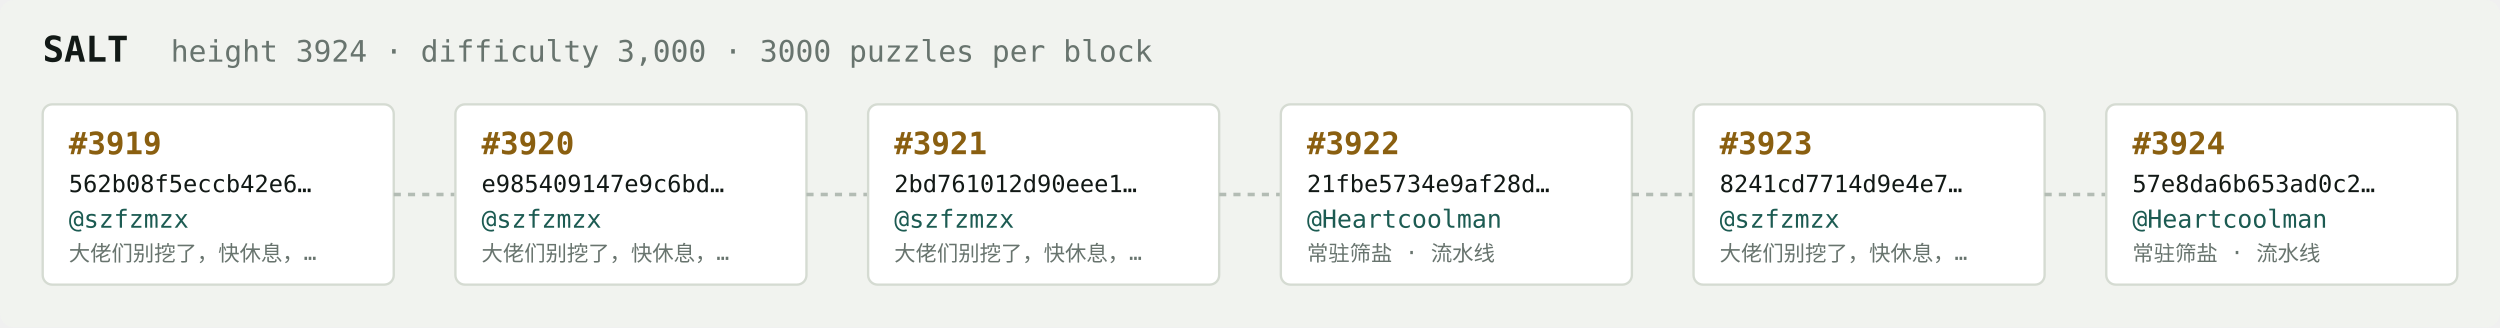
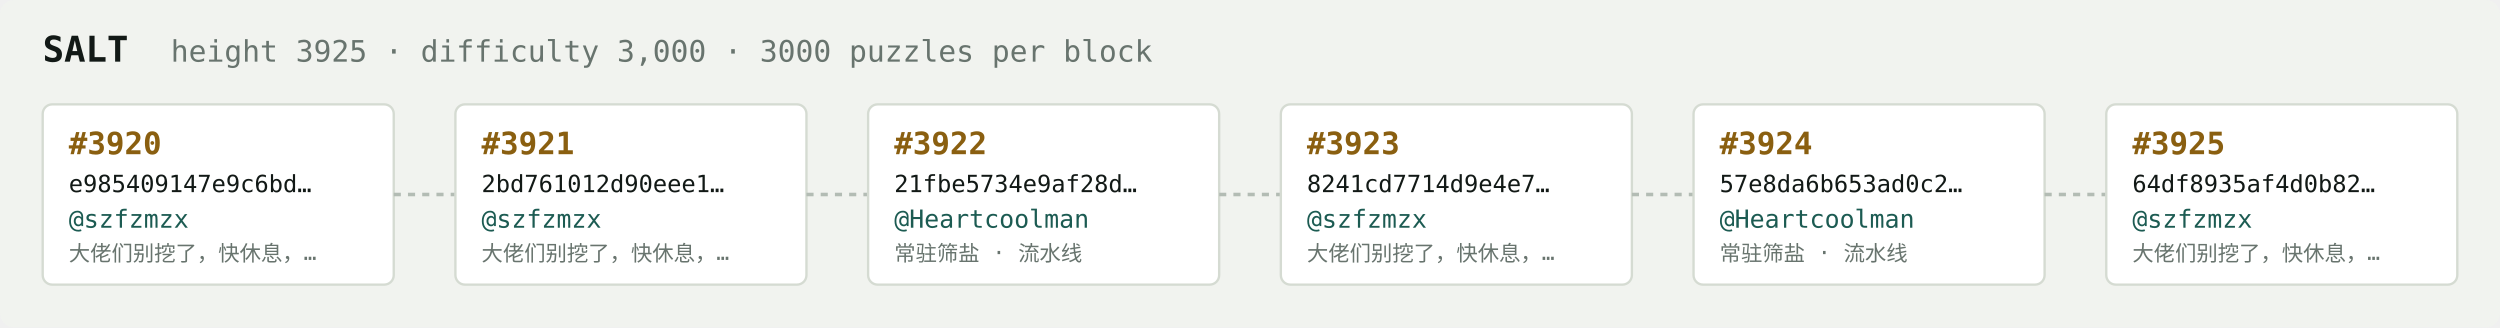
<svg xmlns="http://www.w3.org/2000/svg" width="1054" height="138" viewBox="0 0 1054 138" font-family="ui-monospace,SFMono-Regular,Menlo,monospace">
  <rect fill="#f1f3ef" width="1054" height="138" rx="6" />
  <text x="18" y="26" fill="#121916" font-size="15" font-weight="700">SALT</text>
-   <text x="72" y="26" fill="#68746e" font-size="12.5">height 3924 · difficulty 3,000 · 3000 puzzles per block</text>
+   <text x="72" y="26" fill="#68746e" font-size="12.5">height 3925 · difficulty 3,000 · 3000 puzzles per block</text>
  <rect x="18" y="44" width="148" height="76" rx="4" fill="#ffffff" stroke="#d5dbd2" stroke-width="1" />
-   <text x="29" y="65" fill="#8a5f10" font-size="13" font-weight="700">#3919</text>
-   <text x="29" y="81" fill="#121916" font-size="10">562b08f5eccb42e6…</text>
+   <text x="29" y="65" fill="#8a5f10" font-size="13" font-weight="700">#3920</text>
+   <text x="29" y="81" fill="#121916" font-size="10">e985409147e9c6bd…</text>
  <text x="29" y="96" fill="#1c5b52" font-size="10.5">@szfzmzx</text>
  <text x="29" y="110" fill="#68746e" font-size="9">大佬们别挖了，快休息，…</text>
  <line x1="166" y1="82.0" x2="192" y2="82.0" stroke="#b3bcb4" stroke-width="1.5" stroke-dasharray="3 3" />
  <rect x="192" y="44" width="148" height="76" rx="4" fill="#ffffff" stroke="#d5dbd2" stroke-width="1" />
-   <text x="203" y="65" fill="#8a5f10" font-size="13" font-weight="700">#3920</text>
-   <text x="203" y="81" fill="#121916" font-size="10">e985409147e9c6bd…</text>
+   <text x="203" y="65" fill="#8a5f10" font-size="13" font-weight="700">#3921</text>
+   <text x="203" y="81" fill="#121916" font-size="10">2bd761012d90eee1…</text>
  <text x="203" y="96" fill="#1c5b52" font-size="10.5">@szfzmzx</text>
  <text x="203" y="110" fill="#68746e" font-size="9">大佬们别挖了，快休息，…</text>
  <line x1="340" y1="82.0" x2="366" y2="82.0" stroke="#b3bcb4" stroke-width="1.5" stroke-dasharray="3 3" />
  <rect x="366" y="44" width="148" height="76" rx="4" fill="#ffffff" stroke="#d5dbd2" stroke-width="1" />
-   <text x="377" y="65" fill="#8a5f10" font-size="13" font-weight="700">#3921</text>
-   <text x="377" y="81" fill="#121916" font-size="10">2bd761012d90eee1…</text>
-   <text x="377" y="96" fill="#1c5b52" font-size="10.5">@szfzmzx</text>
-   <text x="377" y="110" fill="#68746e" font-size="9">大佬们别挖了，快休息，…</text>
+   <text x="377" y="65" fill="#8a5f10" font-size="13" font-weight="700">#3922</text>
+   <text x="377" y="81" fill="#121916" font-size="10">21fbe5734e9af28d…</text>
+   <text x="377" y="96" fill="#1c5b52" font-size="10.5">@Heartcoolman</text>
+   <text x="377" y="110" fill="#68746e" font-size="9">常驻筛盐 · 流水线</text>
  <line x1="514" y1="82.0" x2="540" y2="82.0" stroke="#b3bcb4" stroke-width="1.5" stroke-dasharray="3 3" />
  <rect x="540" y="44" width="148" height="76" rx="4" fill="#ffffff" stroke="#d5dbd2" stroke-width="1" />
-   <text x="551" y="65" fill="#8a5f10" font-size="13" font-weight="700">#3922</text>
-   <text x="551" y="81" fill="#121916" font-size="10">21fbe5734e9af28d…</text>
-   <text x="551" y="96" fill="#1c5b52" font-size="10.5">@Heartcoolman</text>
-   <text x="551" y="110" fill="#68746e" font-size="9">常驻筛盐 · 流水线</text>
+   <text x="551" y="65" fill="#8a5f10" font-size="13" font-weight="700">#3923</text>
+   <text x="551" y="81" fill="#121916" font-size="10">8241cd7714d9e4e7…</text>
+   <text x="551" y="96" fill="#1c5b52" font-size="10.5">@szfzmzx</text>
+   <text x="551" y="110" fill="#68746e" font-size="9">大佬们别挖了，快休息，…</text>
  <line x1="688" y1="82.0" x2="714" y2="82.0" stroke="#b3bcb4" stroke-width="1.5" stroke-dasharray="3 3" />
  <rect x="714" y="44" width="148" height="76" rx="4" fill="#ffffff" stroke="#d5dbd2" stroke-width="1" />
-   <text x="725" y="65" fill="#8a5f10" font-size="13" font-weight="700">#3923</text>
-   <text x="725" y="81" fill="#121916" font-size="10">8241cd7714d9e4e7…</text>
-   <text x="725" y="96" fill="#1c5b52" font-size="10.5">@szfzmzx</text>
-   <text x="725" y="110" fill="#68746e" font-size="9">大佬们别挖了，快休息，…</text>
+   <text x="725" y="65" fill="#8a5f10" font-size="13" font-weight="700">#3924</text>
+   <text x="725" y="81" fill="#121916" font-size="10">57e8da6b653ad0c2…</text>
+   <text x="725" y="96" fill="#1c5b52" font-size="10.5">@Heartcoolman</text>
+   <text x="725" y="110" fill="#68746e" font-size="9">常驻筛盐 · 流水线</text>
  <line x1="862" y1="82.0" x2="888" y2="82.0" stroke="#b3bcb4" stroke-width="1.5" stroke-dasharray="3 3" />
  <rect x="888" y="44" width="148" height="76" rx="4" fill="#ffffff" stroke="#d5dbd2" stroke-width="1" />
-   <text x="899" y="65" fill="#8a5f10" font-size="13" font-weight="700">#3924</text>
-   <text x="899" y="81" fill="#121916" font-size="10">57e8da6b653ad0c2…</text>
-   <text x="899" y="96" fill="#1c5b52" font-size="10.5">@Heartcoolman</text>
-   <text x="899" y="110" fill="#68746e" font-size="9">常驻筛盐 · 流水线</text>
+   <text x="899" y="65" fill="#8a5f10" font-size="13" font-weight="700">#3925</text>
+   <text x="899" y="81" fill="#121916" font-size="10">64df8935af4d0b82…</text>
+   <text x="899" y="96" fill="#1c5b52" font-size="10.5">@szfzmzx</text>
+   <text x="899" y="110" fill="#68746e" font-size="9">大佬们别挖了，快休息，…</text>
</svg>
